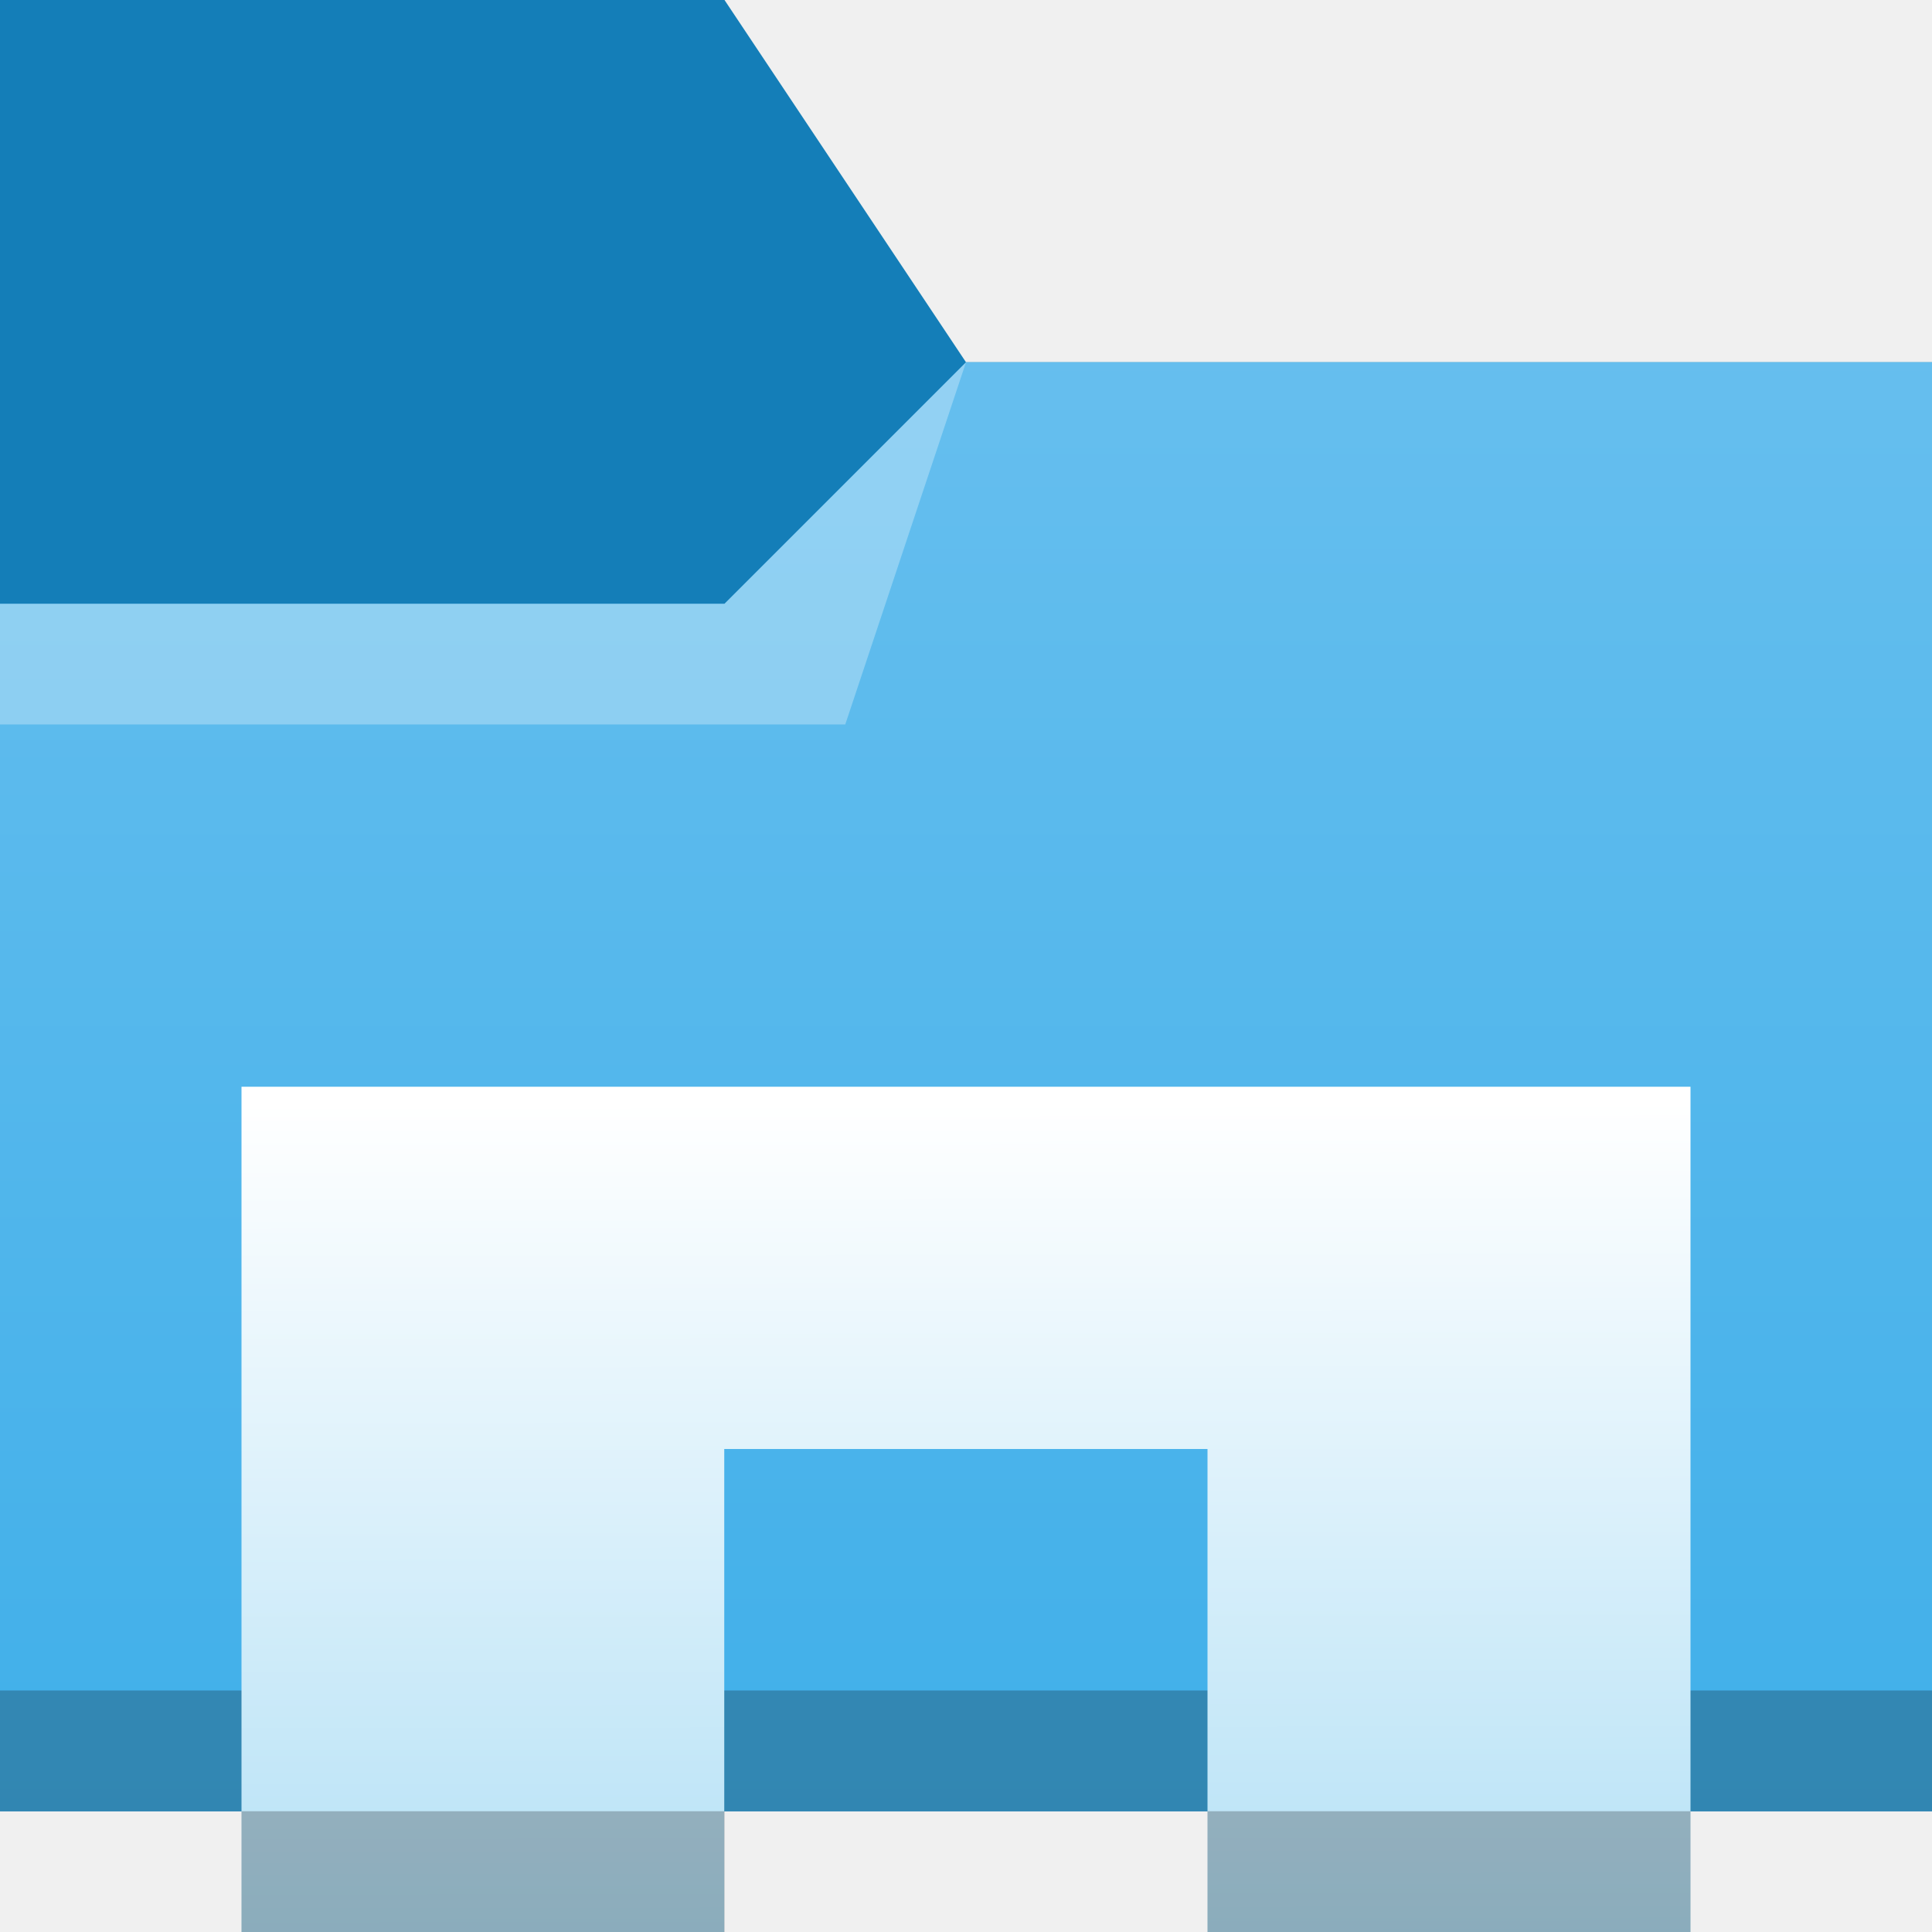
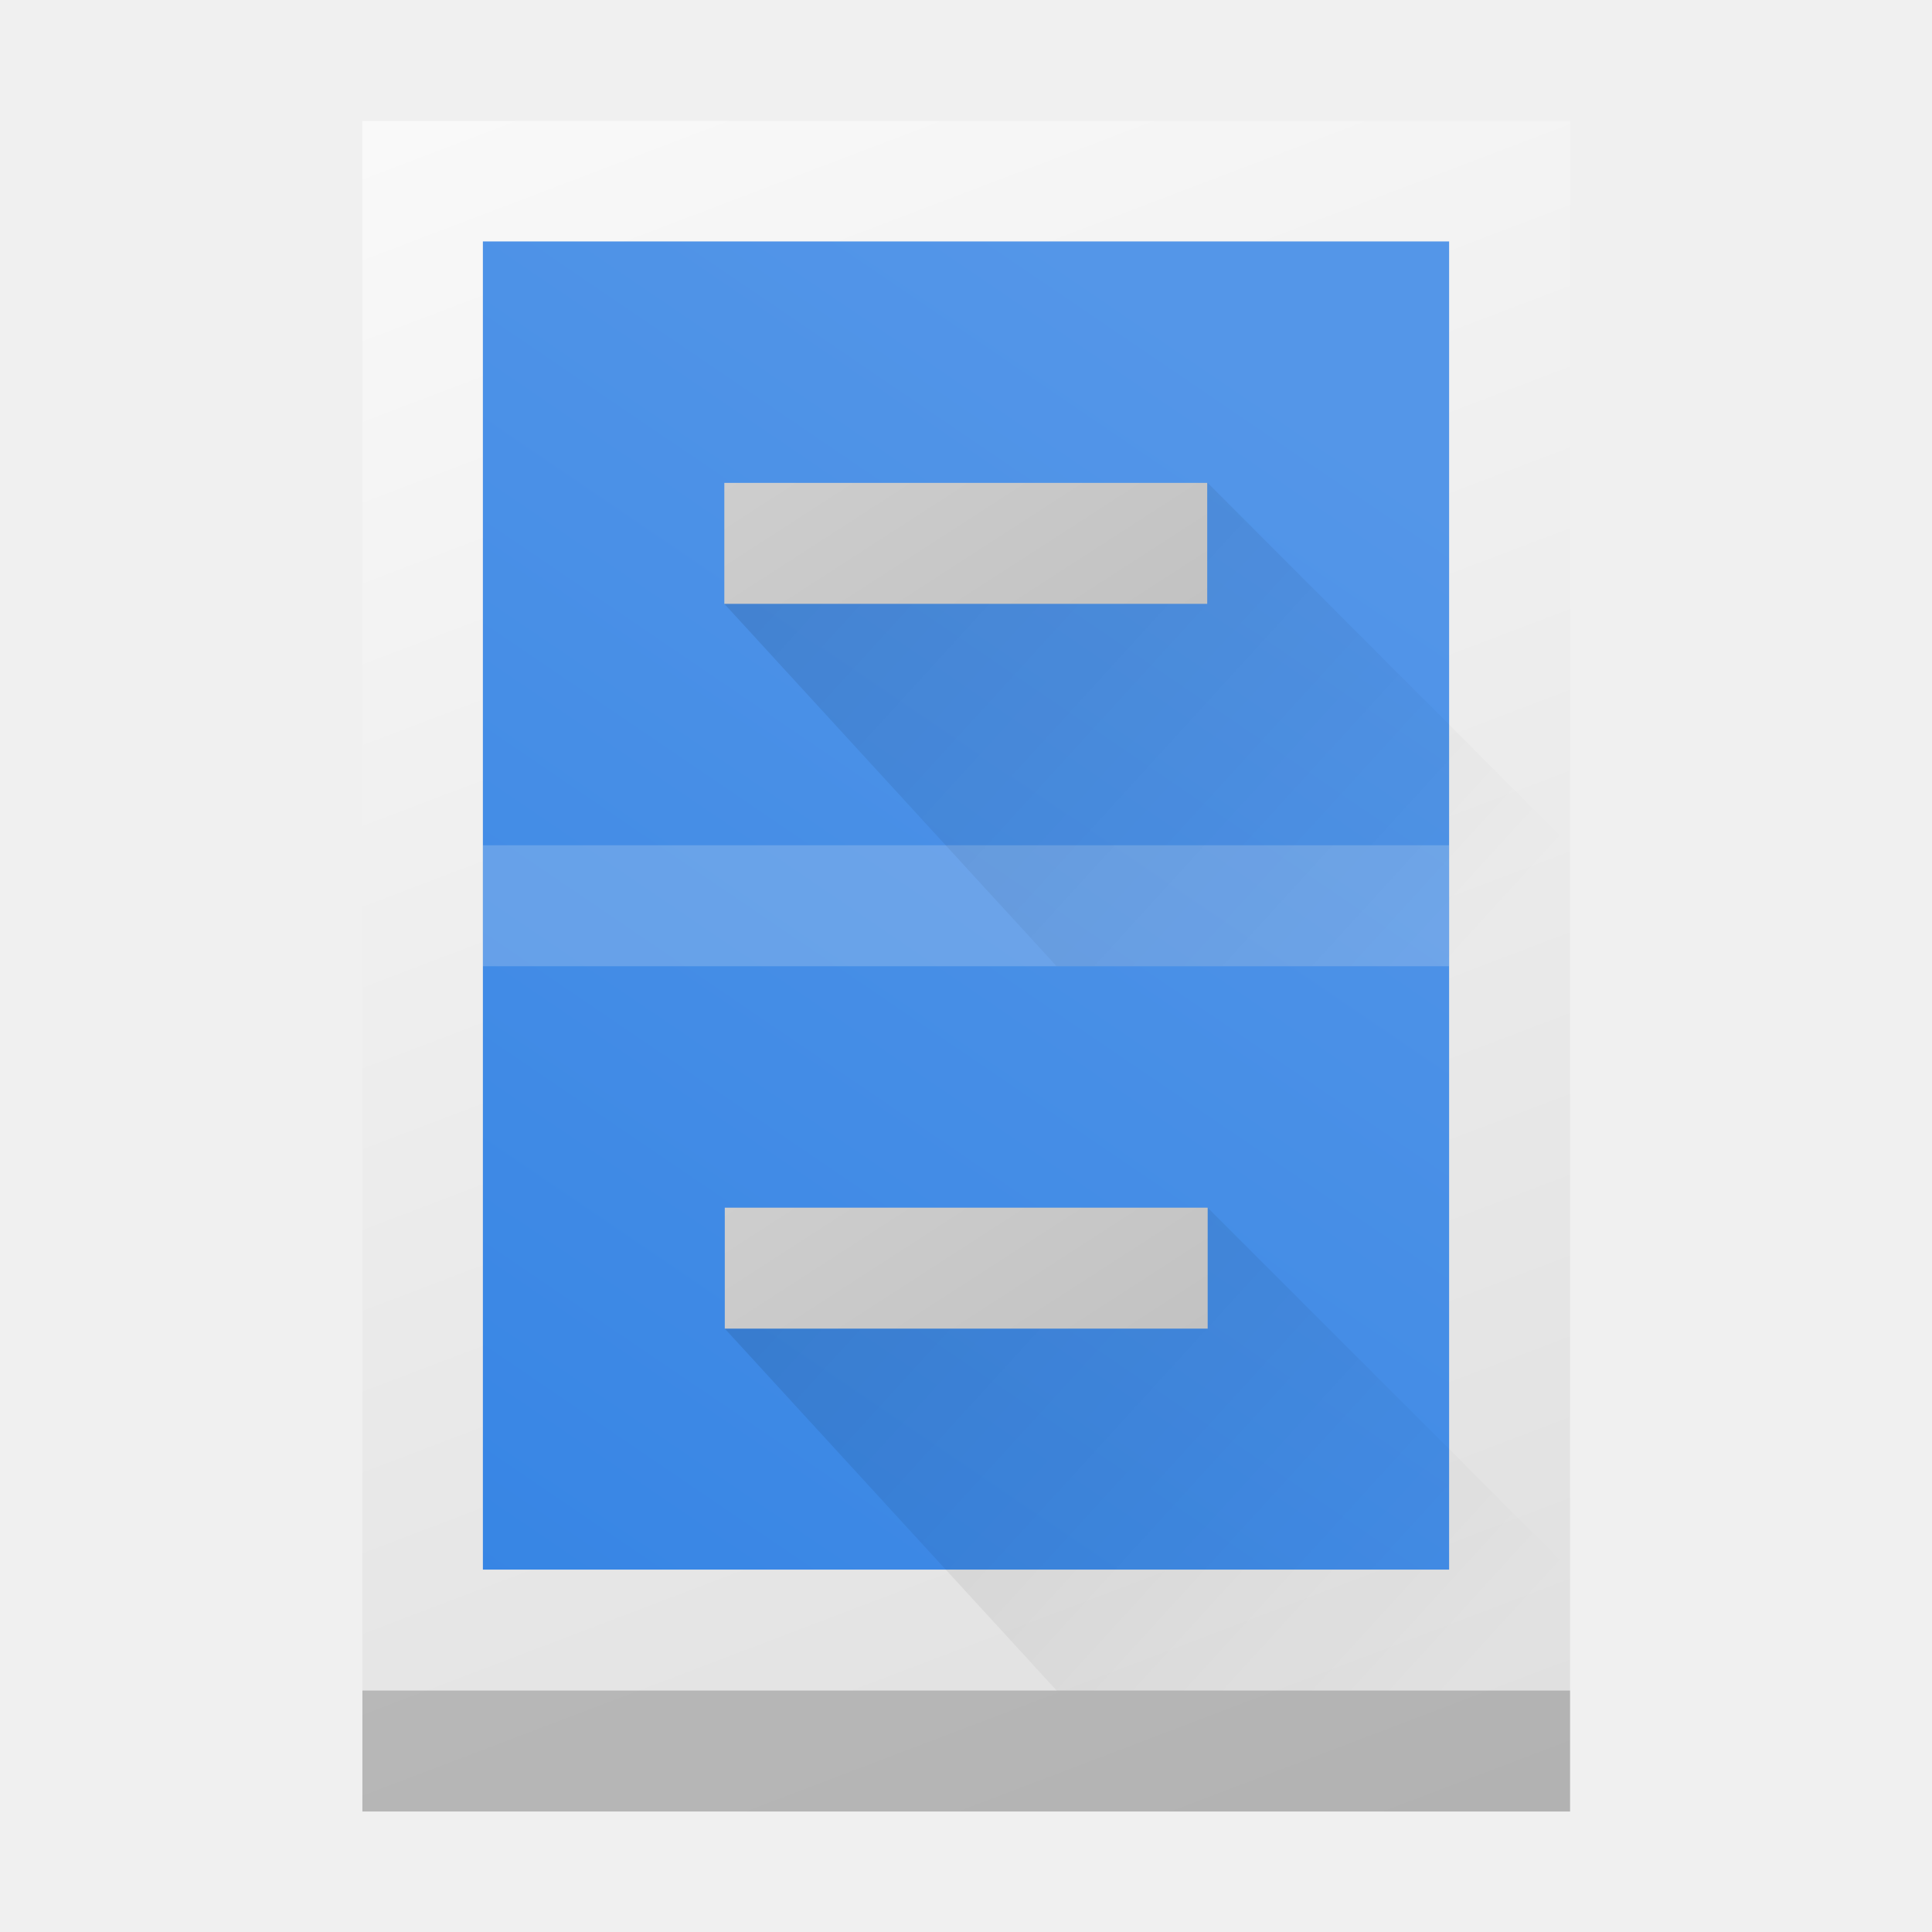
- <svg xmlns="http://www.w3.org/2000/svg" xmlns:xlink="http://www.w3.org/1999/xlink" width="16" height="16" viewBox="0 0 16 16" id="svg8694" version="1.1">
-   <defs id="defs8696">
-     <linearGradient id="linearGradient1326">
-       <stop style="stop-color:#b5e1f6;stop-opacity:1" offset="0" id="stop1322" />
-       <stop style="stop-color:#ffffff;stop-opacity:1" offset="1" id="stop1324" />
+ <svg xmlns="http://www.w3.org/2000/svg" xmlns:xlink="http://www.w3.org/1999/xlink" width="16" height="16" viewBox="0 0 4.233 4.233" version="1.1" id="svg5">
+   <defs id="defs2">
+     <linearGradient id="linearGradient8306">
+       <stop style="stop-color:#3584e4;stop-opacity:1;" offset="0" id="stop8302" />
+       <stop style="stop-color:#5496e8;stop-opacity:1" offset="1" id="stop8304" />
    </linearGradient>
-     <linearGradient xlink:href="#linearGradient4176-6" id="linearGradient4208" gradientUnits="userSpaceOnUse" x1="429.571" y1="541.798" x2="429.571" y2="496.798" gradientTransform="matrix(0.3448276,0,0,0.3333333,-133.6453,871.7629)" />
-     <linearGradient id="linearGradient4176-6">
-       <stop style="stop-color:#3daee9" id="stop4178-7" />
-       <stop offset="1" style="stop-color:#6cc1ef" id="stop4180-5" />
+     <linearGradient id="linearGradient5207">
+       <stop style="stop-color:#000000;stop-opacity:1;" offset="0" id="stop5203" />
+       <stop style="stop-color:#000000;stop-opacity:0;" offset="1" id="stop5205" />
    </linearGradient>
-     <linearGradient xlink:href="#linearGradient1326" id="linearGradient1328" x1="8.044" y1="16.025" x2="8.035" y2="9.134" gradientUnits="userSpaceOnUse" gradientTransform="translate(0,1036.362)" />
+     <linearGradient id="linearGradient3882">
+       <stop style="stop-color:#c1c1c1;stop-opacity:1" offset="0" id="stop3878" />
+       <stop style="stop-color:#d2d2d2;stop-opacity:1" offset="1" id="stop3880" />
+     </linearGradient>
+     <linearGradient id="linearGradient1076">
+       <stop style="stop-color:#dadada;stop-opacity:1" offset="0" id="stop1072" />
+       <stop style="stop-color:#f9f9f9;stop-opacity:1" offset="1" id="stop1074" />
+     </linearGradient>
+     <linearGradient xlink:href="#linearGradient1076" id="linearGradient1078" x1="10.302" y1="13.503" x2="5.474" y2="0.393" gradientUnits="userSpaceOnUse" gradientTransform="matrix(0.3571429,0,0,0.3684211,-0.1511905,-0.222807)" />
+     <linearGradient xlink:href="#linearGradient3882" id="linearGradient3884" x1="6.055" y1="4.448" x2="4.928" y2="2.271" gradientUnits="userSpaceOnUse" gradientTransform="matrix(0.4,0,0,0.5,-0.4233329,-0.396875)" />
+     <linearGradient xlink:href="#linearGradient5207" id="linearGradient5209" x1="1.852" y1="-1.323" x2="7.938" y2="4.233" gradientUnits="userSpaceOnUse" gradientTransform="matrix(0.6429306,0,0,0.6429306,-1.644566,-0.8884964)" />
+     <linearGradient xlink:href="#linearGradient8306" id="linearGradient8308" x1="2.646" y1="11.113" x2="8.317" y2="2.773" gradientUnits="userSpaceOnUse" gradientTransform="matrix(0.3333333,0,0,0.3333333,-5.8249998e-8,-0.08819455)" />
+     <linearGradient xlink:href="#linearGradient5207" id="linearGradient12436" gradientUnits="userSpaceOnUse" gradientTransform="matrix(0.6429306,0,0,0.6429306,-1.644565,0.6990034)" x1="1.852" y1="-1.323" x2="7.938" y2="4.233" />
+     <linearGradient xlink:href="#linearGradient3882" id="linearGradient12438" gradientUnits="userSpaceOnUse" gradientTransform="matrix(0.4,0,0,0.5,-0.4233328,1.190625)" x1="6.055" y1="4.448" x2="4.928" y2="2.271" />
  </defs>
-   <g id="layer1" transform="translate(0,-1036.362)">
-     <path id="path4182" d="m 0,1036.362 h 6 l 2,3 H 16 v 12 H 0 Z" style="fill:#147eb8;fill-opacity:1;fill-rule:evenodd;stroke:none;stroke-width:1px;stroke-linecap:butt;stroke-linejoin:miter;stroke-opacity:1" />
-     <path id="path4186" d="M -5e-6,1041.362 H 6 l 2,-2 h 8 l 5e-6,12 H 0 Z" style="fill:url(#linearGradient4208);fill-opacity:1;fill-rule:evenodd;stroke:none;stroke-width:1px;stroke-linecap:butt;stroke-linejoin:miter;stroke-opacity:1" />
-     <path d="m 0,1050.362 v 1 H 0.345 15.655 16 v -1 H 15.655 0.345 Z" id="path4192" style="fill-opacity:0.235" />
-     <path d="m 0,1042.362 v -1 h 6 l 2,-2 -1,3 z" id="path4232" style="opacity:0.3;fill:#ffffff;fill-opacity:1;fill-rule:evenodd" />
-     <path id="rect1159" style="fill:url(#linearGradient1328);fill-opacity:1;stroke-width:1.048" d="m 2,1045.362 v 3 4 h 3.998 v -4 H 10 v 4 h 4 v -7 H 10 5.998 Z" />
-     <rect style="fill-opacity:0.235;stroke-width:0.5" id="rect1028" width="4" height="1" x="2" y="1051.362" />
-     <rect style="fill-opacity:0.235;stroke-width:0.5" id="rect1028-3" width="4" height="1" x="10" y="1051.362" />
-   </g>
+   <rect style="fill:url(#linearGradient1078);fill-opacity:1;stroke-width:0.119" id="rect846" width="2.646" height="3.704" x="0.794" y="0.265" />
+   <rect style="fill:url(#linearGradient8308);fill-opacity:1;stroke-width:0.077" id="rect1951" width="2.117" height="2.91" x="1.058" y="0.529" />
+   <rect style="opacity:0.2;fill:#f6f6f6;fill-opacity:1;stroke-width:0.023" id="rect1951-3" width="2.117" height="0.265" x="1.058" y="1.852" />
+   <rect style="opacity:0.2;fill:#000000;fill-opacity:1;stroke-width:0.026" id="rect1951-3-6-7" width="2.646" height="0.265" x="0.794" y="3.704" />
+   <path id="rect4750" style="opacity:0.3;fill:url(#linearGradient5209);fill-opacity:1;stroke-width:0.161" d="M 2.646,1.058 1.587,1.323 l 0.728,0.794 1.124,2e-7 V 1.852 Z" />
+   <rect style="fill:url(#linearGradient3884);fill-opacity:1;stroke-width:0.051" id="rect3220" width="1.058" height="0.265" x="1.587" y="1.058" />
+   <path id="rect4750-9" style="opacity:0.3;fill:url(#linearGradient12436);fill-opacity:1;stroke-width:0.161" d="m 2.646,2.646 -1.058,0.265 0.728,0.794 1.124,2e-7 V 3.44 Z" />
+   <rect style="fill:url(#linearGradient12438);fill-opacity:1;stroke-width:0.051" id="rect3220-2" width="1.058" height="0.265" x="1.588" y="2.646" />
</svg>
